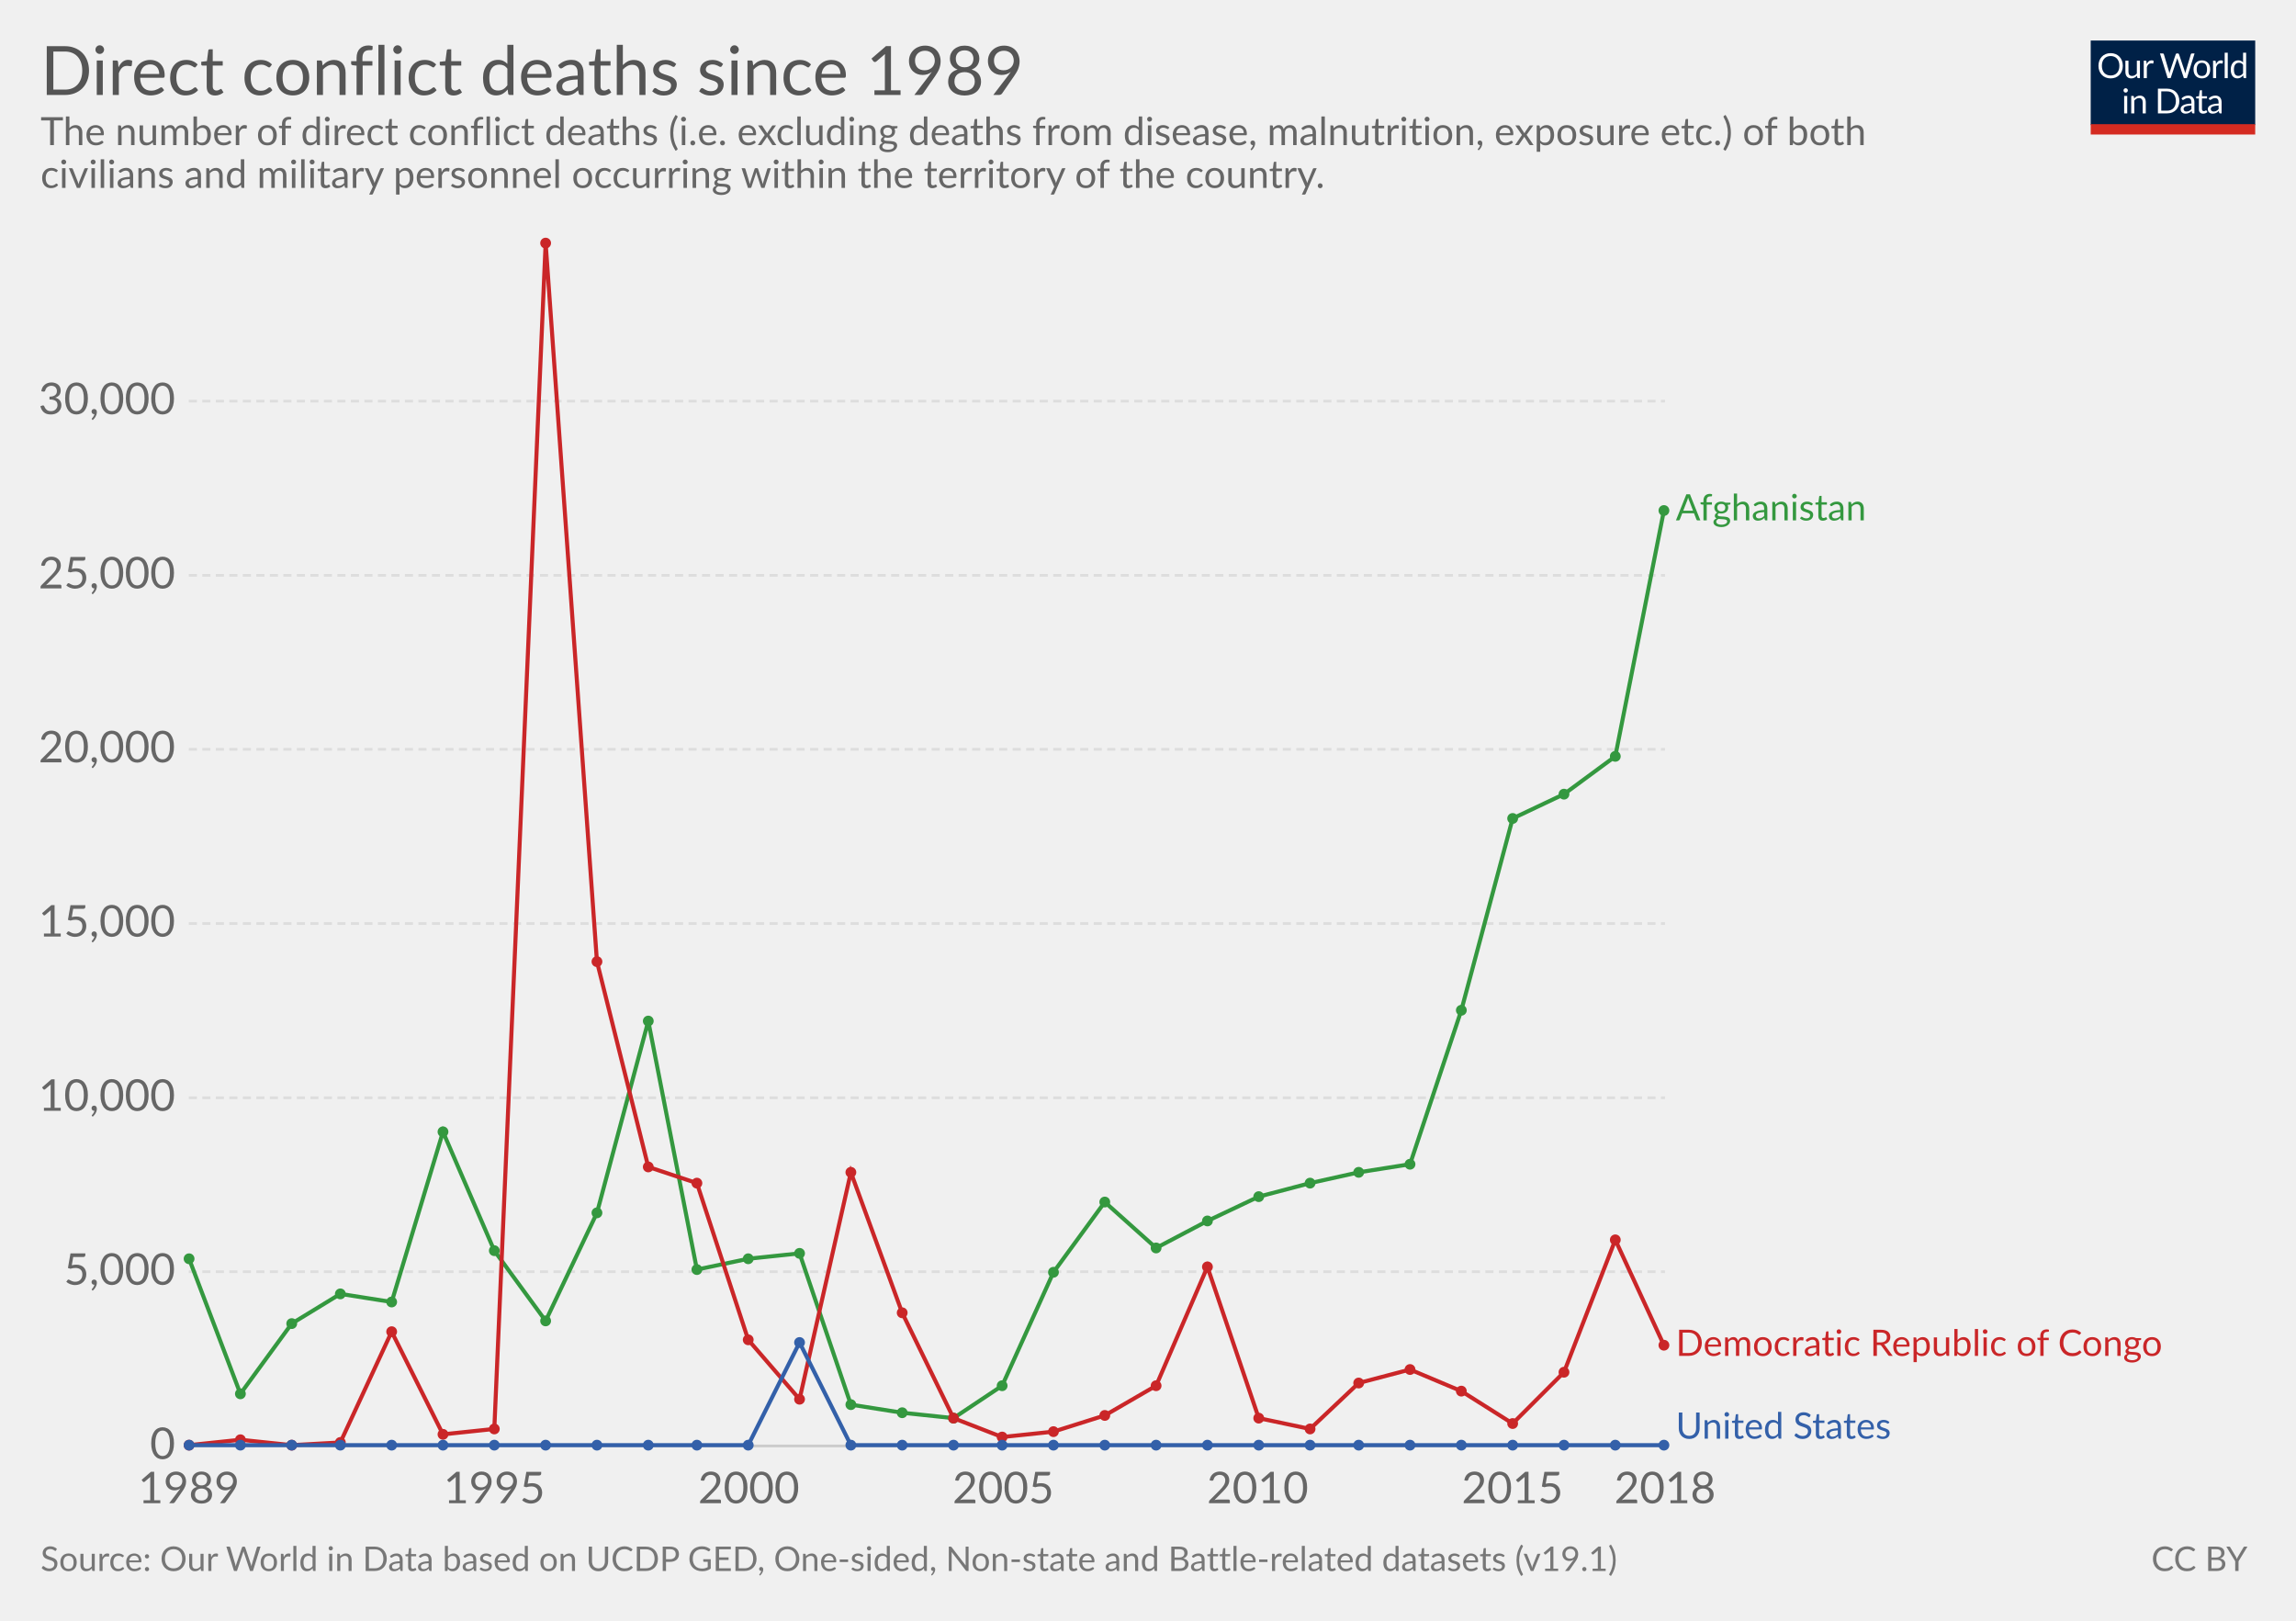
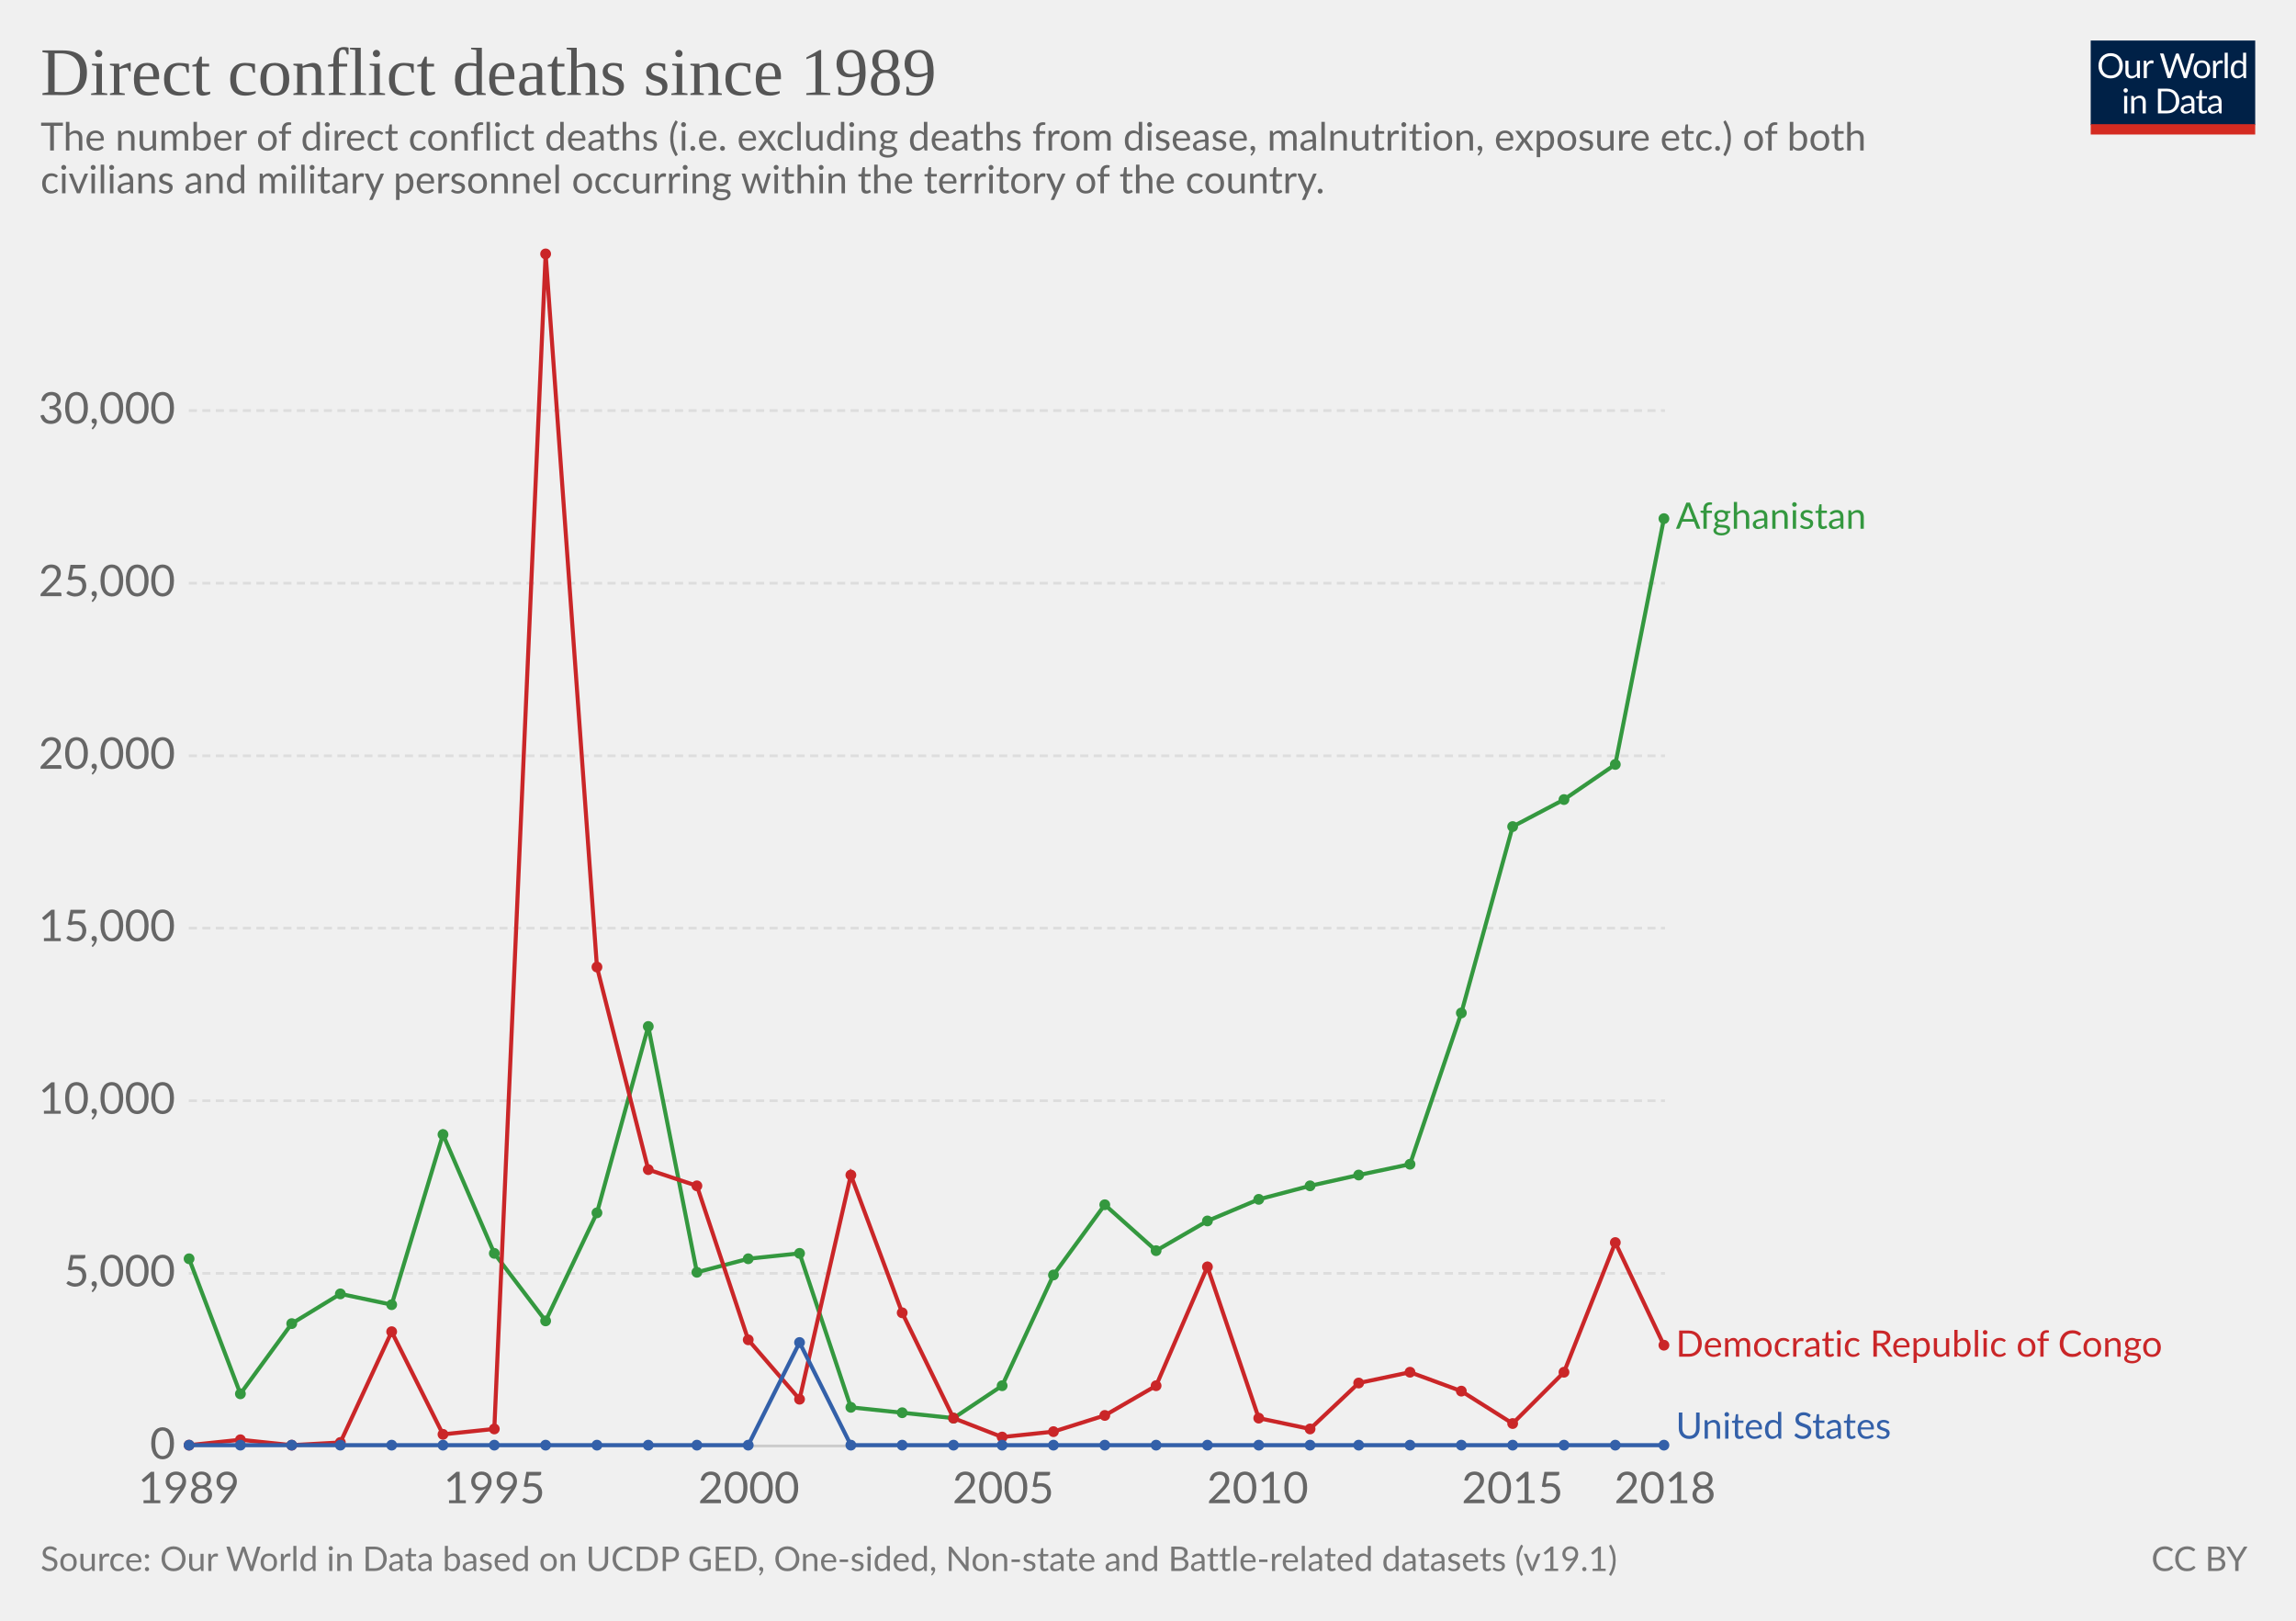
<svg xmlns="http://www.w3.org/2000/svg" version="1.1" style="font-family:Lato, 'Helvetica Neue', Helvetica, Arial, sans-serif;font-size:18px;background-color:white;text-rendering:optimizeLegibility;-webkit-font-smoothing:antialiased" width="850" height="600">
  <g class="HeaderView">
    <g transform="translate(774, 15) scale(0.29)">
      <svg width="210" height="120" viewBox="0 0 210 120" fill="none">
        <g clip-path="url(#clip0)">
          <path d="M0 0H210V107.89H0V0Z" fill="#002147" />
          <path d="M40.979 32.248C40.979 34.609 40.605 36.78 39.857 38.76C39.109 40.725 38.053 42.419 36.689 43.842C35.325 45.265 33.682 46.372 31.761 47.164C29.854 47.941 27.742 48.33 25.425 48.33C23.107 48.33 20.995 47.941 19.089 47.164C17.182 46.372 15.547 45.265 14.183 43.842C12.819 42.419 11.763 40.725 11.015 38.76C10.267 36.78 9.893 34.609 9.893 32.248C9.893 29.887 10.267 27.723 11.015 25.758C11.763 23.778 12.819 22.077 14.183 20.654C15.547 19.217 17.182 18.102 19.089 17.31C20.995 16.518 23.107 16.122 25.425 16.122C27.742 16.122 29.854 16.518 31.761 17.31C33.682 18.102 35.325 19.217 36.689 20.654C38.053 22.077 39.109 23.778 39.857 25.758C40.605 27.723 40.979 29.887 40.979 32.248ZM36.601 32.248C36.601 30.312 36.337 28.574 35.809 27.034C35.281 25.494 34.533 24.196 33.565 23.14C32.597 22.069 31.423 21.248 30.045 20.676C28.666 20.104 27.126 19.818 25.425 19.818C23.738 19.818 22.205 20.104 20.827 20.676C19.448 21.248 18.267 22.069 17.285 23.14C16.317 24.196 15.569 25.494 15.041 27.034C14.513 28.574 14.249 30.312 14.249 32.248C14.249 34.184 14.513 35.922 15.041 37.462C15.569 38.987 16.317 40.285 17.285 41.356C18.267 42.412 19.448 43.226 20.827 43.798C22.205 44.355 23.738 44.634 25.425 44.634C27.126 44.634 28.666 44.355 30.045 43.798C31.423 43.226 32.597 42.412 33.565 41.356C34.533 40.285 35.281 38.987 35.809 37.462C36.337 35.922 36.601 34.184 36.601 32.248ZM62.823 25.714V48H60.491C59.934 48 59.582 47.729 59.435 47.186L59.127 44.788C58.159 45.859 57.074 46.724 55.871 47.384C54.669 48.029 53.29 48.352 51.735 48.352C50.518 48.352 49.44 48.154 48.501 47.758C47.577 47.347 46.8 46.775 46.169 46.042C45.539 45.309 45.062 44.421 44.739 43.38C44.431 42.339 44.277 41.187 44.277 39.926V25.714H48.193V39.926C48.193 41.613 48.575 42.918 49.337 43.842C50.115 44.766 51.295 45.228 52.879 45.228C54.038 45.228 55.116 44.957 56.113 44.414C57.125 43.857 58.057 43.094 58.907 42.126V25.714H62.823ZM71.43 30.18C72.135 28.655 73 27.467 74.027 26.616C75.053 25.751 76.307 25.318 77.789 25.318C78.258 25.318 78.705 25.369 79.131 25.472C79.571 25.575 79.959 25.736 80.297 25.956L80.011 28.882C79.923 29.249 79.703 29.432 79.351 29.432C79.145 29.432 78.845 29.388 78.449 29.3C78.053 29.212 77.605 29.168 77.107 29.168C76.403 29.168 75.772 29.271 75.215 29.476C74.672 29.681 74.181 29.989 73.741 30.4C73.315 30.796 72.927 31.295 72.575 31.896C72.237 32.483 71.929 33.157 71.651 33.92V48H67.713V25.714H69.957C70.382 25.714 70.675 25.795 70.837 25.956C70.998 26.117 71.108 26.396 71.167 26.792L71.43 30.18ZM132.589 16.474L122.755 48H118.927L110.941 23.954C110.867 23.719 110.794 23.47 110.721 23.206C110.662 22.942 110.596 22.663 110.523 22.37C110.449 22.663 110.376 22.942 110.303 23.206C110.23 23.47 110.156 23.719 110.083 23.954L102.053 48H98.225L88.391 16.474H91.933C92.314 16.474 92.629 16.569 92.879 16.76C93.143 16.951 93.311 17.193 93.385 17.486L99.897 39.398C99.999 39.794 100.095 40.219 100.183 40.674C100.285 41.129 100.381 41.613 100.469 42.126C100.571 41.613 100.674 41.129 100.777 40.674C100.894 40.205 101.019 39.779 101.151 39.398L108.565 17.486C108.653 17.237 108.821 17.009 109.071 16.804C109.335 16.584 109.65 16.474 110.017 16.474H111.249C111.63 16.474 111.938 16.569 112.173 16.76C112.407 16.951 112.583 17.193 112.701 17.486L120.093 39.398C120.225 39.779 120.342 40.19 120.445 40.63C120.562 41.07 120.672 41.532 120.775 42.016C120.848 41.532 120.929 41.07 121.017 40.63C121.105 40.19 121.2 39.779 121.303 39.398L127.837 17.486C127.91 17.222 128.072 16.987 128.321 16.782C128.585 16.577 128.9 16.474 129.267 16.474H132.589ZM141.94 25.362C143.568 25.362 145.034 25.633 146.34 26.176C147.645 26.719 148.76 27.489 149.684 28.486C150.608 29.483 151.312 30.693 151.796 32.116C152.294 33.524 152.544 35.101 152.544 36.846C152.544 38.606 152.294 40.19 151.796 41.598C151.312 43.006 150.608 44.209 149.684 45.206C148.76 46.203 147.645 46.973 146.34 47.516C145.034 48.044 143.568 48.308 141.94 48.308C140.297 48.308 138.816 48.044 137.496 47.516C136.19 46.973 135.076 46.203 134.152 45.206C133.228 44.209 132.516 43.006 132.018 41.598C131.534 40.19 131.292 38.606 131.292 36.846C131.292 35.101 131.534 33.524 132.018 32.116C132.516 30.693 133.228 29.483 134.152 28.486C135.076 27.489 136.19 26.719 137.496 26.176C138.816 25.633 140.297 25.362 141.94 25.362ZM141.94 45.25C144.14 45.25 145.782 44.517 146.868 43.05C147.953 41.569 148.496 39.508 148.496 36.868C148.496 34.213 147.953 32.145 146.868 30.664C145.782 29.183 144.14 28.442 141.94 28.442C140.825 28.442 139.85 28.633 139.014 29.014C138.192 29.395 137.503 29.945 136.946 30.664C136.403 31.383 135.992 32.27 135.714 33.326C135.45 34.367 135.318 35.548 135.318 36.868C135.318 39.508 135.86 41.569 136.946 43.05C138.046 44.517 139.71 45.25 141.94 45.25ZM159.908 30.18C160.612 28.655 161.478 27.467 162.504 26.616C163.531 25.751 164.785 25.318 166.266 25.318C166.736 25.318 167.183 25.369 167.608 25.472C168.048 25.575 168.437 25.736 168.774 25.956L168.488 28.882C168.4 29.249 168.18 29.432 167.828 29.432C167.623 29.432 167.322 29.388 166.926 29.3C166.53 29.212 166.083 29.168 165.584 29.168C164.88 29.168 164.25 29.271 163.692 29.476C163.15 29.681 162.658 29.989 162.218 30.4C161.793 30.796 161.404 31.295 161.052 31.896C160.715 32.483 160.407 33.157 160.128 33.92V48H156.19V25.714H158.434C158.86 25.714 159.153 25.795 159.314 25.956C159.476 26.117 159.586 26.396 159.644 26.792L159.908 30.18ZM174.946 15.594V48H171.03V15.594H174.946ZM194.496 31.016C193.763 30.033 192.971 29.351 192.12 28.97C191.269 28.574 190.316 28.376 189.26 28.376C187.192 28.376 185.601 29.117 184.486 30.598C183.371 32.079 182.814 34.191 182.814 36.934C182.814 38.386 182.939 39.633 183.188 40.674C183.437 41.701 183.804 42.551 184.288 43.226C184.772 43.886 185.366 44.37 186.07 44.678C186.774 44.986 187.573 45.14 188.468 45.14C189.759 45.14 190.881 44.847 191.834 44.26C192.802 43.673 193.689 42.845 194.496 41.774V31.016ZM198.412 15.594V48H196.08C195.523 48 195.171 47.729 195.024 47.186L194.672 44.48C193.719 45.624 192.633 46.548 191.416 47.252C190.199 47.956 188.791 48.308 187.192 48.308C185.916 48.308 184.757 48.066 183.716 47.582C182.675 47.083 181.787 46.357 181.054 45.404C180.321 44.451 179.756 43.263 179.36 41.84C178.964 40.417 178.766 38.782 178.766 36.934C178.766 35.291 178.986 33.766 179.426 32.358C179.866 30.935 180.497 29.703 181.318 28.662C182.139 27.621 183.144 26.807 184.332 26.22C185.535 25.619 186.884 25.318 188.38 25.318C189.744 25.318 190.91 25.553 191.878 26.022C192.861 26.477 193.733 27.115 194.496 27.936V15.594H198.412ZM46.614 70.714V93H42.698V70.714H46.614ZM47.45 63.718C47.45 64.099 47.369 64.459 47.208 64.796C47.061 65.119 46.856 65.412 46.592 65.676C46.343 65.925 46.042 66.123 45.69 66.27C45.352 66.417 44.993 66.49 44.612 66.49C44.23 66.49 43.871 66.417 43.534 66.27C43.211 66.123 42.925 65.925 42.676 65.676C42.426 65.412 42.228 65.119 42.082 64.796C41.935 64.459 41.862 64.099 41.862 63.718C41.862 63.337 41.935 62.977 42.082 62.64C42.228 62.288 42.426 61.987 42.676 61.738C42.925 61.474 43.211 61.269 43.534 61.122C43.871 60.975 44.23 60.902 44.612 60.902C44.993 60.902 45.352 60.975 45.69 61.122C46.042 61.269 46.343 61.474 46.592 61.738C46.856 61.987 47.061 62.288 47.208 62.64C47.369 62.977 47.45 63.337 47.45 63.718ZM55.424 73.948C55.908 73.405 56.422 72.914 56.964 72.474C57.507 72.034 58.079 71.66 58.68 71.352C59.296 71.029 59.941 70.787 60.616 70.626C61.306 70.45 62.046 70.362 62.838 70.362C64.055 70.362 65.126 70.567 66.05 70.978C66.989 71.374 67.766 71.946 68.382 72.694C69.013 73.427 69.49 74.315 69.812 75.356C70.135 76.397 70.296 77.549 70.296 78.81V93H66.358V78.81C66.358 77.123 65.969 75.818 65.192 74.894C64.43 73.955 63.264 73.486 61.694 73.486C60.535 73.486 59.45 73.765 58.438 74.322C57.441 74.879 56.517 75.635 55.666 76.588V93H51.728V70.714H54.082C54.639 70.714 54.984 70.985 55.116 71.528L55.424 73.948ZM113.129 77.248C113.129 79.609 112.755 81.758 112.007 83.694C111.259 85.63 110.203 87.287 108.839 88.666C107.475 90.045 105.832 91.115 103.911 91.878C102.004 92.626 99.892 93 97.575 93H85.805V61.474H97.575C99.892 61.474 102.004 61.855 103.911 62.618C105.832 63.366 107.475 64.437 108.839 65.83C110.203 67.209 111.259 68.866 112.007 70.802C112.755 72.738 113.129 74.887 113.129 77.248ZM108.751 77.248C108.751 75.312 108.487 73.581 107.959 72.056C107.431 70.531 106.683 69.24 105.715 68.184C104.747 67.128 103.574 66.321 102.195 65.764C100.816 65.207 99.276 64.928 97.575 64.928H90.073V89.546H97.575C99.276 89.546 100.816 89.267 102.195 88.71C103.574 88.153 104.747 87.353 105.715 86.312C106.683 85.256 107.431 83.965 107.959 82.44C108.487 80.915 108.751 79.184 108.751 77.248ZM128.553 82.968C126.749 83.027 125.209 83.173 123.933 83.408C122.672 83.628 121.638 83.921 120.831 84.288C120.039 84.655 119.46 85.087 119.093 85.586C118.741 86.085 118.565 86.642 118.565 87.258C118.565 87.845 118.661 88.351 118.851 88.776C119.042 89.201 119.299 89.553 119.621 89.832C119.959 90.096 120.347 90.294 120.787 90.426C121.242 90.543 121.726 90.602 122.239 90.602C122.929 90.602 123.559 90.536 124.131 90.404C124.703 90.257 125.239 90.052 125.737 89.788C126.251 89.524 126.735 89.209 127.189 88.842C127.659 88.475 128.113 88.057 128.553 87.588V82.968ZM115.903 73.86C117.135 72.672 118.463 71.785 119.885 71.198C121.308 70.611 122.885 70.318 124.615 70.318C125.862 70.318 126.969 70.523 127.937 70.934C128.905 71.345 129.719 71.917 130.379 72.65C131.039 73.383 131.538 74.271 131.875 75.312C132.213 76.353 132.381 77.497 132.381 78.744V93H130.643C130.262 93 129.969 92.941 129.763 92.824C129.558 92.692 129.397 92.443 129.279 92.076L128.839 89.964C128.253 90.507 127.681 90.991 127.123 91.416C126.566 91.827 125.979 92.179 125.363 92.472C124.747 92.751 124.087 92.963 123.383 93.11C122.694 93.271 121.924 93.352 121.073 93.352C120.208 93.352 119.394 93.235 118.631 93C117.869 92.751 117.201 92.384 116.629 91.9C116.072 91.416 115.625 90.807 115.287 90.074C114.965 89.326 114.803 88.446 114.803 87.434C114.803 86.554 115.045 85.711 115.529 84.904C116.013 84.083 116.798 83.357 117.883 82.726C118.969 82.095 120.384 81.582 122.129 81.186C123.875 80.775 126.016 80.541 128.553 80.482V78.744C128.553 77.013 128.179 75.708 127.431 74.828C126.683 73.933 125.591 73.486 124.153 73.486C123.185 73.486 122.371 73.611 121.711 73.86C121.066 74.095 120.501 74.366 120.017 74.674C119.548 74.967 119.137 75.239 118.785 75.488C118.448 75.723 118.111 75.84 117.773 75.84C117.509 75.84 117.282 75.774 117.091 75.642C116.901 75.495 116.739 75.319 116.607 75.114L115.903 73.86ZM143.568 93.352C141.808 93.352 140.451 92.861 139.498 91.878C138.559 90.895 138.09 89.48 138.09 87.632V73.992H135.406C135.171 73.992 134.973 73.926 134.812 73.794C134.65 73.647 134.57 73.427 134.57 73.134V71.572L138.222 71.11L139.124 64.224C139.168 64.004 139.263 63.828 139.41 63.696C139.571 63.549 139.776 63.476 140.026 63.476H142.006V71.154H148.452V73.992H142.006V87.368C142.006 88.307 142.233 89.003 142.688 89.458C143.142 89.913 143.729 90.14 144.448 90.14C144.858 90.14 145.21 90.089 145.504 89.986C145.812 89.869 146.076 89.744 146.296 89.612C146.516 89.48 146.699 89.363 146.846 89.26C147.007 89.143 147.146 89.084 147.264 89.084C147.469 89.084 147.652 89.209 147.814 89.458L148.958 91.328C148.283 91.959 147.469 92.457 146.516 92.824C145.562 93.176 144.58 93.352 143.568 93.352ZM163.253 82.968C161.449 83.027 159.909 83.173 158.633 83.408C157.372 83.628 156.338 83.921 155.531 84.288C154.739 84.655 154.16 85.087 153.793 85.586C153.441 86.085 153.265 86.642 153.265 87.258C153.265 87.845 153.36 88.351 153.551 88.776C153.742 89.201 153.998 89.553 154.321 89.832C154.658 90.096 155.047 90.294 155.487 90.426C155.942 90.543 156.426 90.602 156.939 90.602C157.628 90.602 158.259 90.536 158.831 90.404C159.403 90.257 159.938 90.052 160.437 89.788C160.95 89.524 161.434 89.209 161.889 88.842C162.358 88.475 162.813 88.057 163.253 87.588V82.968ZM150.603 73.86C151.835 72.672 153.162 71.785 154.585 71.198C156.008 70.611 157.584 70.318 159.315 70.318C160.562 70.318 161.669 70.523 162.637 70.934C163.605 71.345 164.419 71.917 165.079 72.65C165.739 73.383 166.238 74.271 166.575 75.312C166.912 76.353 167.081 77.497 167.081 78.744V93H165.343C164.962 93 164.668 92.941 164.463 92.824C164.258 92.692 164.096 92.443 163.979 92.076L163.539 89.964C162.952 90.507 162.38 90.991 161.823 91.416C161.266 91.827 160.679 92.179 160.063 92.472C159.447 92.751 158.787 92.963 158.083 93.11C157.394 93.271 156.624 93.352 155.773 93.352C154.908 93.352 154.094 93.235 153.331 93C152.568 92.751 151.901 92.384 151.329 91.9C150.772 91.416 150.324 90.807 149.987 90.074C149.664 89.326 149.503 88.446 149.503 87.434C149.503 86.554 149.745 85.711 150.229 84.904C150.713 84.083 151.498 83.357 152.583 82.726C153.668 82.095 155.084 81.582 156.829 81.186C158.574 80.775 160.716 80.541 163.253 80.482V78.744C163.253 77.013 162.879 75.708 162.131 74.828C161.383 73.933 160.29 73.486 158.853 73.486C157.885 73.486 157.071 73.611 156.411 73.86C155.766 74.095 155.201 74.366 154.717 74.674C154.248 74.967 153.837 75.239 153.485 75.488C153.148 75.723 152.81 75.84 152.473 75.84C152.209 75.84 151.982 75.774 151.791 75.642C151.6 75.495 151.439 75.319 151.307 75.114L150.603 73.86Z" fill="white" />
          <rect y="106.789" width="210" height="13.211" fill="#D42B21" />
        </g>
        <defs>
          <clipPath id="clip0">
            <rect width="210" height="120" fill="white" />
          </clipPath>
        </defs>
      </svg>
    </g>
-     <a href="https://ourworldindata.org/grapher/direct-conflict-deaths" target="_blank">
+     <a href="https://ourworldindata.org/grapher/direct-conflict-deaths" style="font-family:&quot;Playfair Display&quot;, Georgia, &quot;Times New Roman&quot;, serif" target="_blank">
      <text font-size="25.20" x="15.0" y="35.2" fill="#555">
        <tspan x="15" y="35.16">Direct conflict deaths since 1989</tspan>
      </text>
    </a>
-     <text font-size="14.40" x="15.0" y="53.7" fill="#666">
-       <tspan x="15" y="53.72">The number of direct conflict deaths (i.e. excluding deaths from disease, malnutrition, exposure etc.) of both</tspan>
-       <tspan x="15" y="69.56">civilians and military personnel occurring within the territory of the country.</tspan>
+     <text font-size="14.40" x="15.0" y="55.7" fill="#666">
+       <tspan x="15" y="55.72">The number of direct conflict deaths (i.e. excluding deaths from disease, malnutrition, exposure etc.) of both</tspan>
+       <tspan x="15" y="71.56">civilians and military personnel occurring within the territory of the country.</tspan>
    </text>
  </g>
  <g class="LineChart">
    <defs>
-       <clipPath id="boundsClip-13">
-         <rect x="59.896" y="0" width="830" height="932.8" />
+       <clipPath id="boundsClip-9">
+         <rect x="59.896" y="0" width="830" height="924.8" />
      </clipPath>
    </defs>
    <g class="AxisBoxView">
      <g class="HorizontalAxis">
        <text x="69.9" y="556.5" fill="#666" text-anchor="middle" font-size="16.2">1989</text>
        <text x="183" y="556.5" fill="#666" text-anchor="middle" font-size="16.2">1995</text>
        <text x="277.2" y="556.5" fill="#666" text-anchor="middle" font-size="16.2">2000</text>
        <text x="371.4" y="556.5" fill="#666" text-anchor="middle" font-size="16.2">2005</text>
        <text x="465.6" y="556.5" fill="#666" text-anchor="middle" font-size="16.2">2010</text>
        <text x="559.9" y="556.5" fill="#666" text-anchor="middle" font-size="16.2">2015</text>
        <text x="616.4" y="556.5" fill="#666" text-anchor="middle" font-size="16.2">2018</text>
      </g>
      <g class="VerticalAxis">
        <text x="64.90" y="535.3" fill="#666" dominant-baseline="middle" text-anchor="end" font-size="16.2">0</text>
-         <text x="64.90" y="470.8" fill="#666" dominant-baseline="middle" text-anchor="end" font-size="16.2">5,000</text>
-         <text x="64.90" y="406.4" fill="#666" dominant-baseline="middle" text-anchor="end" font-size="16.2">10,000</text>
-         <text x="64.90" y="341.9" fill="#666" dominant-baseline="middle" text-anchor="end" font-size="16.2">15,000</text>
-         <text x="64.90" y="277.4" fill="#666" dominant-baseline="middle" text-anchor="end" font-size="16.2">20,000</text>
-         <text x="64.90" y="213" fill="#666" dominant-baseline="middle" text-anchor="end" font-size="16.2">25,000</text>
-         <text x="64.90" y="148.5" fill="#666" dominant-baseline="middle" text-anchor="end" font-size="16.2">30,000</text>
+         <text x="64.90" y="471.4" fill="#666" dominant-baseline="middle" text-anchor="end" font-size="16.2">5,000</text>
+         <text x="64.90" y="407.5" fill="#666" dominant-baseline="middle" text-anchor="end" font-size="16.2">10,000</text>
+         <text x="64.90" y="343.6" fill="#666" dominant-baseline="middle" text-anchor="end" font-size="16.2">15,000</text>
+         <text x="64.90" y="279.8" fill="#666" dominant-baseline="middle" text-anchor="end" font-size="16.2">20,000</text>
+         <text x="64.90" y="215.9" fill="#666" dominant-baseline="middle" text-anchor="end" font-size="16.2">25,000</text>
+         <text x="64.90" y="152" fill="#666" dominant-baseline="middle" text-anchor="end" font-size="16.2">30,000</text>
      </g>
      <g class="AxisGridLines">
        <line x1="69.90" y1="535.3" x2="616.40" y2="535.3" stroke="#ccc" />
-         <line x1="69.90" y1="470.8" x2="616.40" y2="470.8" stroke="#ddd" stroke-dasharray="3,2" />
-         <line x1="69.90" y1="406.4" x2="616.40" y2="406.4" stroke="#ddd" stroke-dasharray="3,2" />
-         <line x1="69.90" y1="341.9" x2="616.40" y2="341.9" stroke="#ddd" stroke-dasharray="3,2" />
-         <line x1="69.90" y1="277.4" x2="616.40" y2="277.4" stroke="#ddd" stroke-dasharray="3,2" />
-         <line x1="69.90" y1="213" x2="616.40" y2="213" stroke="#ddd" stroke-dasharray="3,2" />
-         <line x1="69.90" y1="148.5" x2="616.40" y2="148.5" stroke="#ddd" stroke-dasharray="3,2" />
-       </g>
-     </g>
-     <g clip-path="url(#boundsClip-13)">
+         <line x1="69.90" y1="471.4" x2="616.40" y2="471.4" stroke="#ddd" stroke-dasharray="3,2" />
+         <line x1="69.90" y1="407.5" x2="616.40" y2="407.5" stroke="#ddd" stroke-dasharray="3,2" />
+         <line x1="69.90" y1="343.6" x2="616.40" y2="343.6" stroke="#ddd" stroke-dasharray="3,2" />
+         <line x1="69.90" y1="279.8" x2="616.40" y2="279.8" stroke="#ddd" stroke-dasharray="3,2" />
+         <line x1="69.90" y1="215.9" x2="616.40" y2="215.9" stroke="#ddd" stroke-dasharray="3,2" />
+         <line x1="69.90" y1="152" x2="616.40" y2="152" stroke="#ddd" stroke-dasharray="3,2" />
+       </g>
+     </g>
+     <g clip-path="url(#boundsClip-9)">
      <g class="HeightedLegend" style="cursor:pointer">
        <g class="legendMark">
-           <rect x="616.4" y="181.85" width="106.685" height="13.5" fill="#fff" opacity="0" />
-           <text font-size="13.50" x="620.4" y="192.7" fill="#34983f">
-             <tspan x="620.4" y="192.65">Afghanistan</tspan>
+           <rect x="616.4" y="184.95" width="106.685" height="13.5" fill="#fff" opacity="0" />
+           <text font-size="13.50" x="620.4" y="195.8" fill="#34983f">
+             <tspan x="620.4" y="195.75">Afghanistan</tspan>
          </text>
        </g>
        <g class="legendMark">
-           <rect x="616.4" y="491.15" width="218.6" height="13.5" fill="#fff" opacity="0" />
-           <text font-size="13.50" x="620.4" y="501.9" fill="#ca2628">
-             <tspan x="620.4" y="501.95">Democratic Republic of Congo</tspan>
+           <rect x="616.4" y="491.45" width="218.6" height="13.5" fill="#fff" opacity="0" />
+           <text font-size="13.50" x="620.4" y="502.3" fill="#ca2628">
+             <tspan x="620.4" y="502.25">Democratic Republic of Congo</tspan>
          </text>
        </g>
        <g class="legendMark">
          <rect x="616.4" y="521.8" width="116.405" height="13.5" fill="#fff" opacity="0" />
          <text font-size="13.50" x="620.4" y="532.6" fill="#3360a9">
            <tspan x="620.4" y="532.6">United States</tspan>
          </text>
        </g>
      </g>
      <g class="Lines">
-         <rect x="70" y="90" width="547" height="445" fill="rgba(255,255,255,0)" opacity="0" />
+         <rect x="70" y="94" width="547" height="441" fill="rgba(255,255,255,0)" opacity="0" />
        <g class="key-Afghanistan_0">
-           <path stroke="#34983f" stroke-linecap="round" d="M70 466L89 516L108 490L126 479L145 482L164 419L183 463L202 489L221 449L240 378L258 470L277 466L296 464L315 520L334 523L353 525L371 513L390 471L409 445L428 462L447 452L466 443L485 438L503 434L522 431L541 374L560 303L579 294L598 280L616 189" fill="none" stroke-width="1.5" />
+           <path stroke="#34983f" stroke-linecap="round" d="M70 466L89 516L108 490L126 479L145 483L164 420L183 464L202 489L221 449L240 380L258 471L277 466L296 464L315 521L334 523L353 525L371 513L390 472L409 446L428 463L447 452L466 444L485 439L503 435L522 431L541 375L560 306L579 296L598 283L616 192" fill="none" stroke-width="1.5" />
          <g fill="#34983f">
            <circle cx="70" cy="466" r="2" />
            <circle cx="89" cy="516" r="2" />
            <circle cx="108" cy="490" r="2" />
            <circle cx="126" cy="479" r="2" />
-             <circle cx="145" cy="482" r="2" />
-             <circle cx="164" cy="419" r="2" />
-             <circle cx="183" cy="463" r="2" />
+             <circle cx="145" cy="483" r="2" />
+             <circle cx="164" cy="420" r="2" />
+             <circle cx="183" cy="464" r="2" />
            <circle cx="202" cy="489" r="2" />
            <circle cx="221" cy="449" r="2" />
-             <circle cx="240" cy="378" r="2" />
-             <circle cx="258" cy="470" r="2" />
+             <circle cx="240" cy="380" r="2" />
+             <circle cx="258" cy="471" r="2" />
            <circle cx="277" cy="466" r="2" />
            <circle cx="296" cy="464" r="2" />
-             <circle cx="315" cy="520" r="2" />
+             <circle cx="315" cy="521" r="2" />
            <circle cx="334" cy="523" r="2" />
            <circle cx="353" cy="525" r="2" />
            <circle cx="371" cy="513" r="2" />
-             <circle cx="390" cy="471" r="2" />
-             <circle cx="409" cy="445" r="2" />
-             <circle cx="428" cy="462" r="2" />
+             <circle cx="390" cy="472" r="2" />
+             <circle cx="409" cy="446" r="2" />
+             <circle cx="428" cy="463" r="2" />
            <circle cx="447" cy="452" r="2" />
-             <circle cx="466" cy="443" r="2" />
-             <circle cx="485" cy="438" r="2" />
-             <circle cx="503" cy="434" r="2" />
+             <circle cx="466" cy="444" r="2" />
+             <circle cx="485" cy="439" r="2" />
+             <circle cx="503" cy="435" r="2" />
            <circle cx="522" cy="431" r="2" />
-             <circle cx="541" cy="374" r="2" />
-             <circle cx="560" cy="303" r="2" />
-             <circle cx="579" cy="294" r="2" />
-             <circle cx="598" cy="280" r="2" />
-             <circle cx="616" cy="189" r="2" />
+             <circle cx="541" cy="375" r="2" />
+             <circle cx="560" cy="306" r="2" />
+             <circle cx="579" cy="296" r="2" />
+             <circle cx="598" cy="283" r="2" />
+             <circle cx="616" cy="192" r="2" />
          </g>
        </g>
        <g class="key-Democratic-Republic-of-Congo_0">
-           <path stroke="#ca2628" stroke-linecap="round" d="M70 535L89 533L108 535L126 534L145 493L164 531L183 529L202 90L221 356L240 432L258 438L277 496L296 518L315 434L334 486L353 525L371 532L390 530L409 524L428 513L447 469L466 525L485 529L503 512L522 507L541 515L560 527L579 508L598 459L616 498" fill="none" stroke-width="1.5" />
+           <path stroke="#ca2628" stroke-linecap="round" d="M70 535L89 533L108 535L126 534L145 493L164 531L183 529L202 94L221 358L240 433L258 439L277 496L296 518L315 435L334 486L353 525L371 532L390 530L409 524L428 513L447 469L466 525L485 529L503 512L522 508L541 515L560 527L579 508L598 460L616 498" fill="none" stroke-width="1.5" />
          <g fill="#ca2628">
            <circle cx="70" cy="535" r="2" />
            <circle cx="89" cy="533" r="2" />
            <circle cx="108" cy="535" r="2" />
            <circle cx="126" cy="534" r="2" />
            <circle cx="145" cy="493" r="2" />
            <circle cx="164" cy="531" r="2" />
            <circle cx="183" cy="529" r="2" />
-             <circle cx="202" cy="90" r="2" />
-             <circle cx="221" cy="356" r="2" />
-             <circle cx="240" cy="432" r="2" />
-             <circle cx="258" cy="438" r="2" />
+             <circle cx="202" cy="94" r="2" />
+             <circle cx="221" cy="358" r="2" />
+             <circle cx="240" cy="433" r="2" />
+             <circle cx="258" cy="439" r="2" />
            <circle cx="277" cy="496" r="2" />
            <circle cx="296" cy="518" r="2" />
-             <circle cx="315" cy="434" r="2" />
+             <circle cx="315" cy="435" r="2" />
            <circle cx="334" cy="486" r="2" />
            <circle cx="353" cy="525" r="2" />
            <circle cx="371" cy="532" r="2" />
            <circle cx="390" cy="530" r="2" />
            <circle cx="409" cy="524" r="2" />
            <circle cx="428" cy="513" r="2" />
            <circle cx="447" cy="469" r="2" />
            <circle cx="466" cy="525" r="2" />
            <circle cx="485" cy="529" r="2" />
            <circle cx="503" cy="512" r="2" />
-             <circle cx="522" cy="507" r="2" />
+             <circle cx="522" cy="508" r="2" />
            <circle cx="541" cy="515" r="2" />
            <circle cx="560" cy="527" r="2" />
            <circle cx="579" cy="508" r="2" />
-             <circle cx="598" cy="459" r="2" />
+             <circle cx="598" cy="460" r="2" />
            <circle cx="616" cy="498" r="2" />
          </g>
        </g>
        <g class="key-United-States_0">
          <path stroke="#3360a9" stroke-linecap="round" d="M70 535L89 535L108 535L126 535L145 535L164 535L183 535L202 535L221 535L240 535L258 535L277 535L296 497L315 535L334 535L353 535L371 535L390 535L409 535L428 535L447 535L466 535L485 535L503 535L522 535L541 535L560 535L579 535L598 535L616 535" fill="none" stroke-width="1.5" />
          <g fill="#3360a9">
            <circle cx="70" cy="535" r="2" />
            <circle cx="89" cy="535" r="2" />
            <circle cx="108" cy="535" r="2" />
            <circle cx="126" cy="535" r="2" />
            <circle cx="145" cy="535" r="2" />
            <circle cx="164" cy="535" r="2" />
            <circle cx="183" cy="535" r="2" />
            <circle cx="202" cy="535" r="2" />
            <circle cx="221" cy="535" r="2" />
            <circle cx="240" cy="535" r="2" />
            <circle cx="258" cy="535" r="2" />
            <circle cx="277" cy="535" r="2" />
            <circle cx="296" cy="497" r="2" />
            <circle cx="315" cy="535" r="2" />
            <circle cx="334" cy="535" r="2" />
            <circle cx="353" cy="535" r="2" />
            <circle cx="371" cy="535" r="2" />
            <circle cx="390" cy="535" r="2" />
            <circle cx="409" cy="535" r="2" />
            <circle cx="428" cy="535" r="2" />
            <circle cx="447" cy="535" r="2" />
            <circle cx="466" cy="535" r="2" />
            <circle cx="485" cy="535" r="2" />
            <circle cx="503" cy="535" r="2" />
            <circle cx="522" cy="535" r="2" />
            <circle cx="541" cy="535" r="2" />
            <circle cx="560" cy="535" r="2" />
            <circle cx="579" cy="535" r="2" />
            <circle cx="598" cy="535" r="2" />
            <circle cx="616" cy="535" r="2" />
          </g>
        </g>
      </g>
    </g>
  </g>
  <g class="SourcesFooter" style="fill:#777">
    <g class="clickable" style="fill:#777">
      <text font-size="12.60" x="15.0" y="581.6">
        <tspan x="15" y="581.58">Source: Our World in Data based on UCDP GED, One-sided, Non-state and Battle-related datasets (v19.1)</tspan>
      </text>
    </g>
    <text font-size="12.60" x="796.4" y="581.6">
      <tspan x="796.444" y="581.58">
        <a style="fill: #777;" class="cclogo" href="http://creativecommons.org/licenses/by/4.0/deed.en_US" target="_blank">CC BY</a>
      </tspan>
    </text>
  </g>
</svg>
